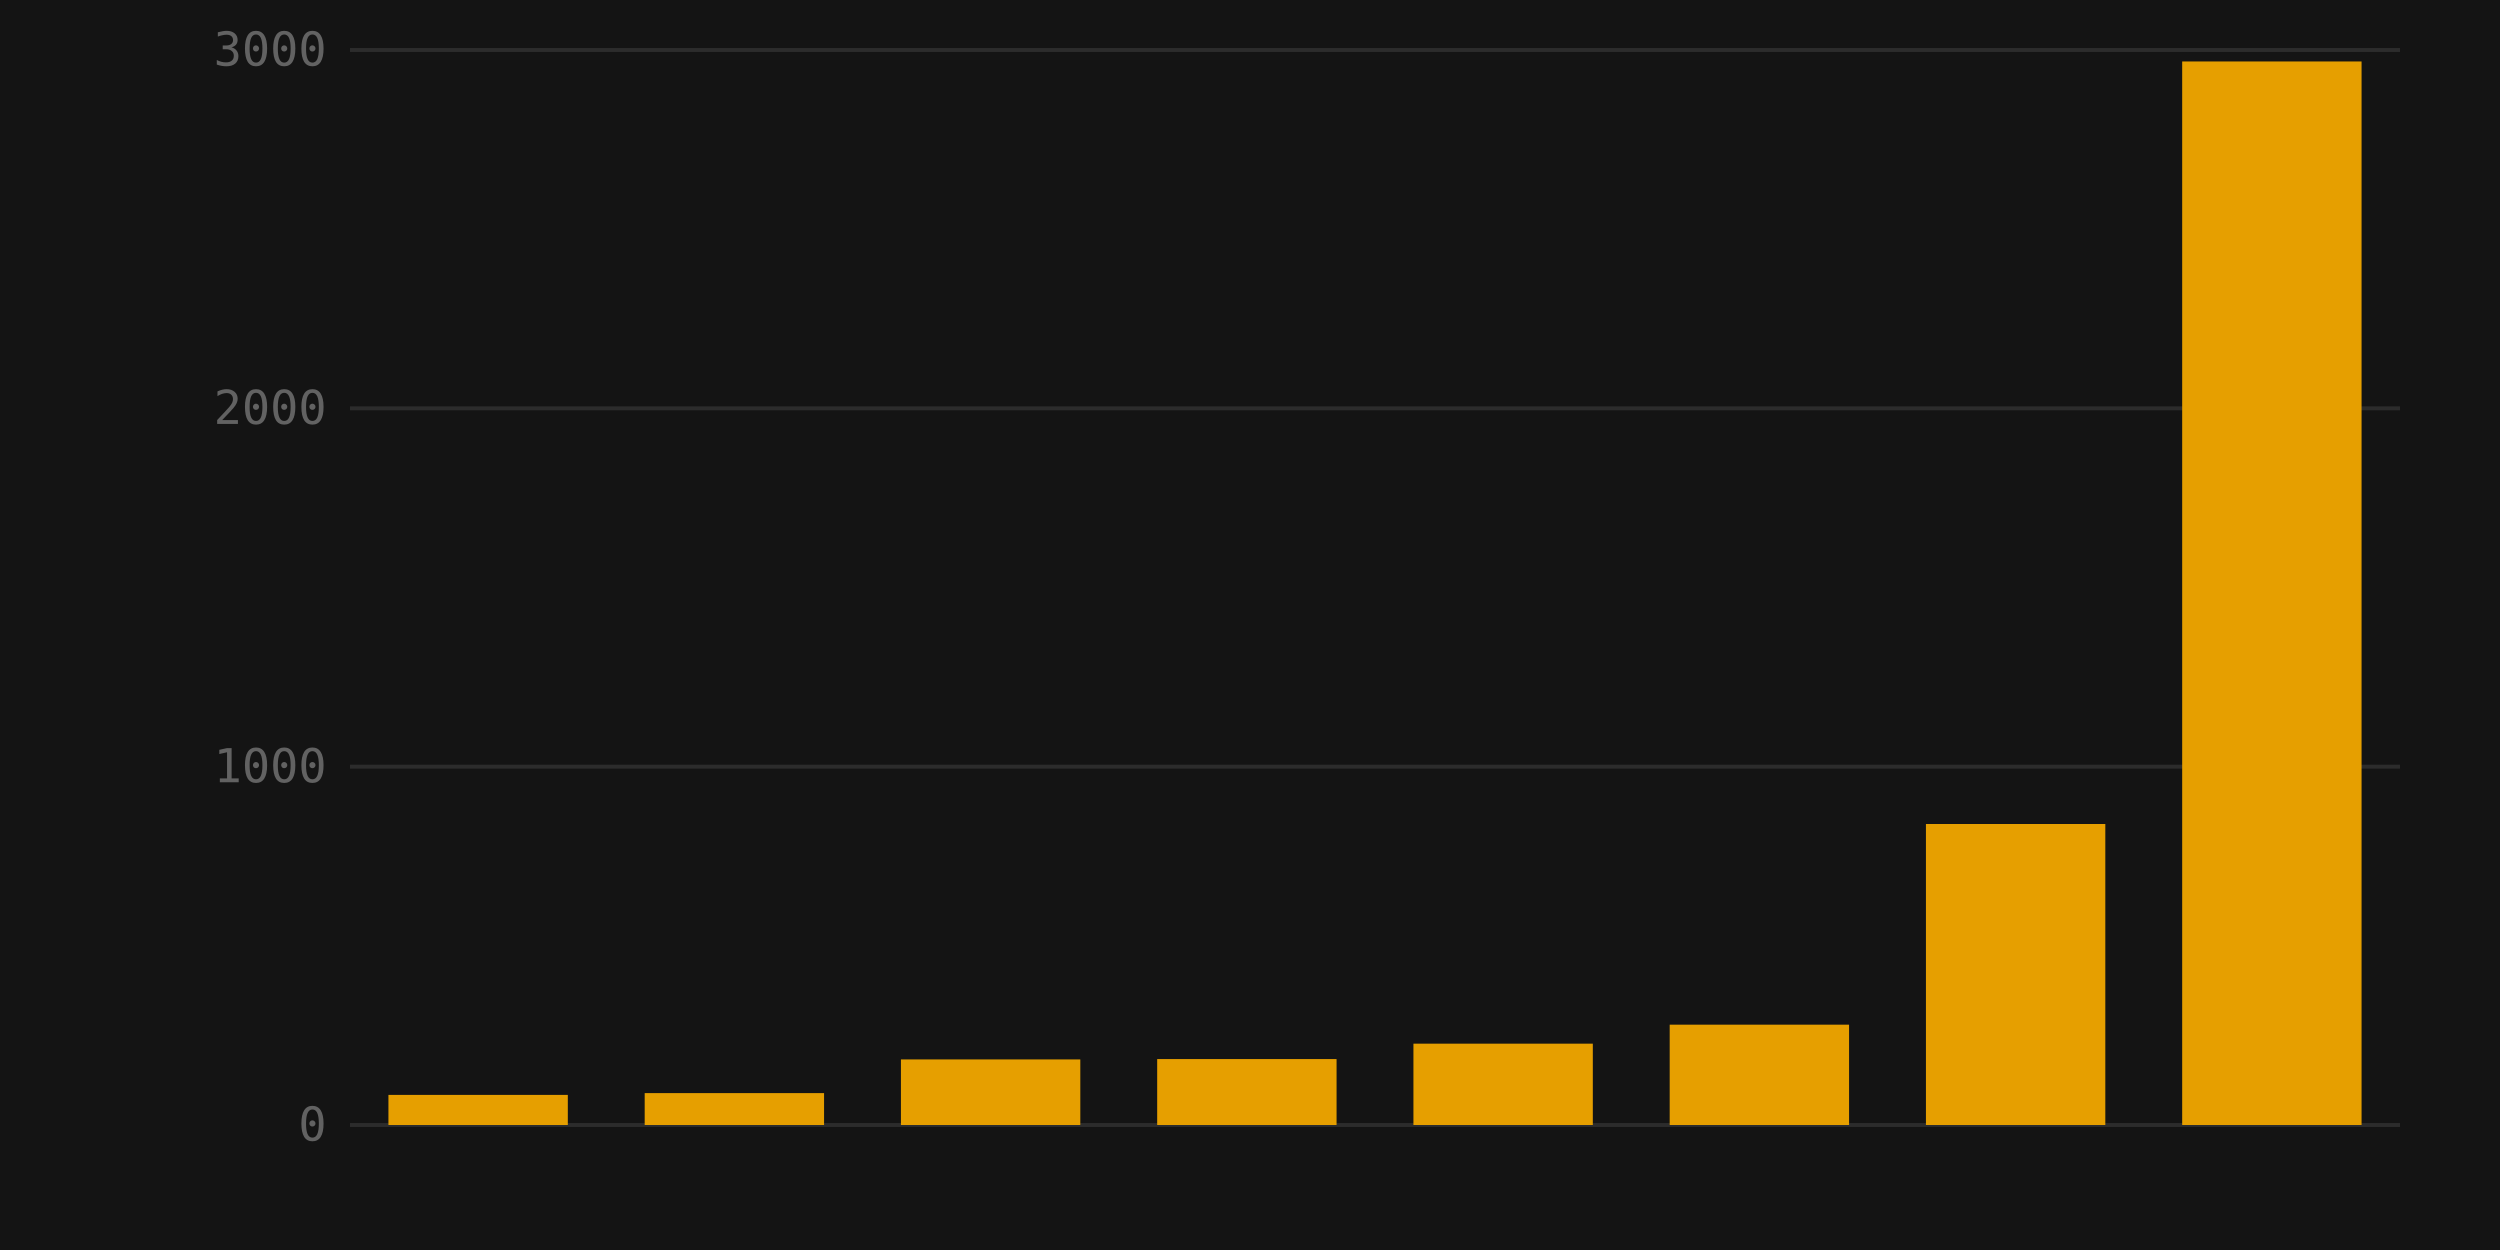
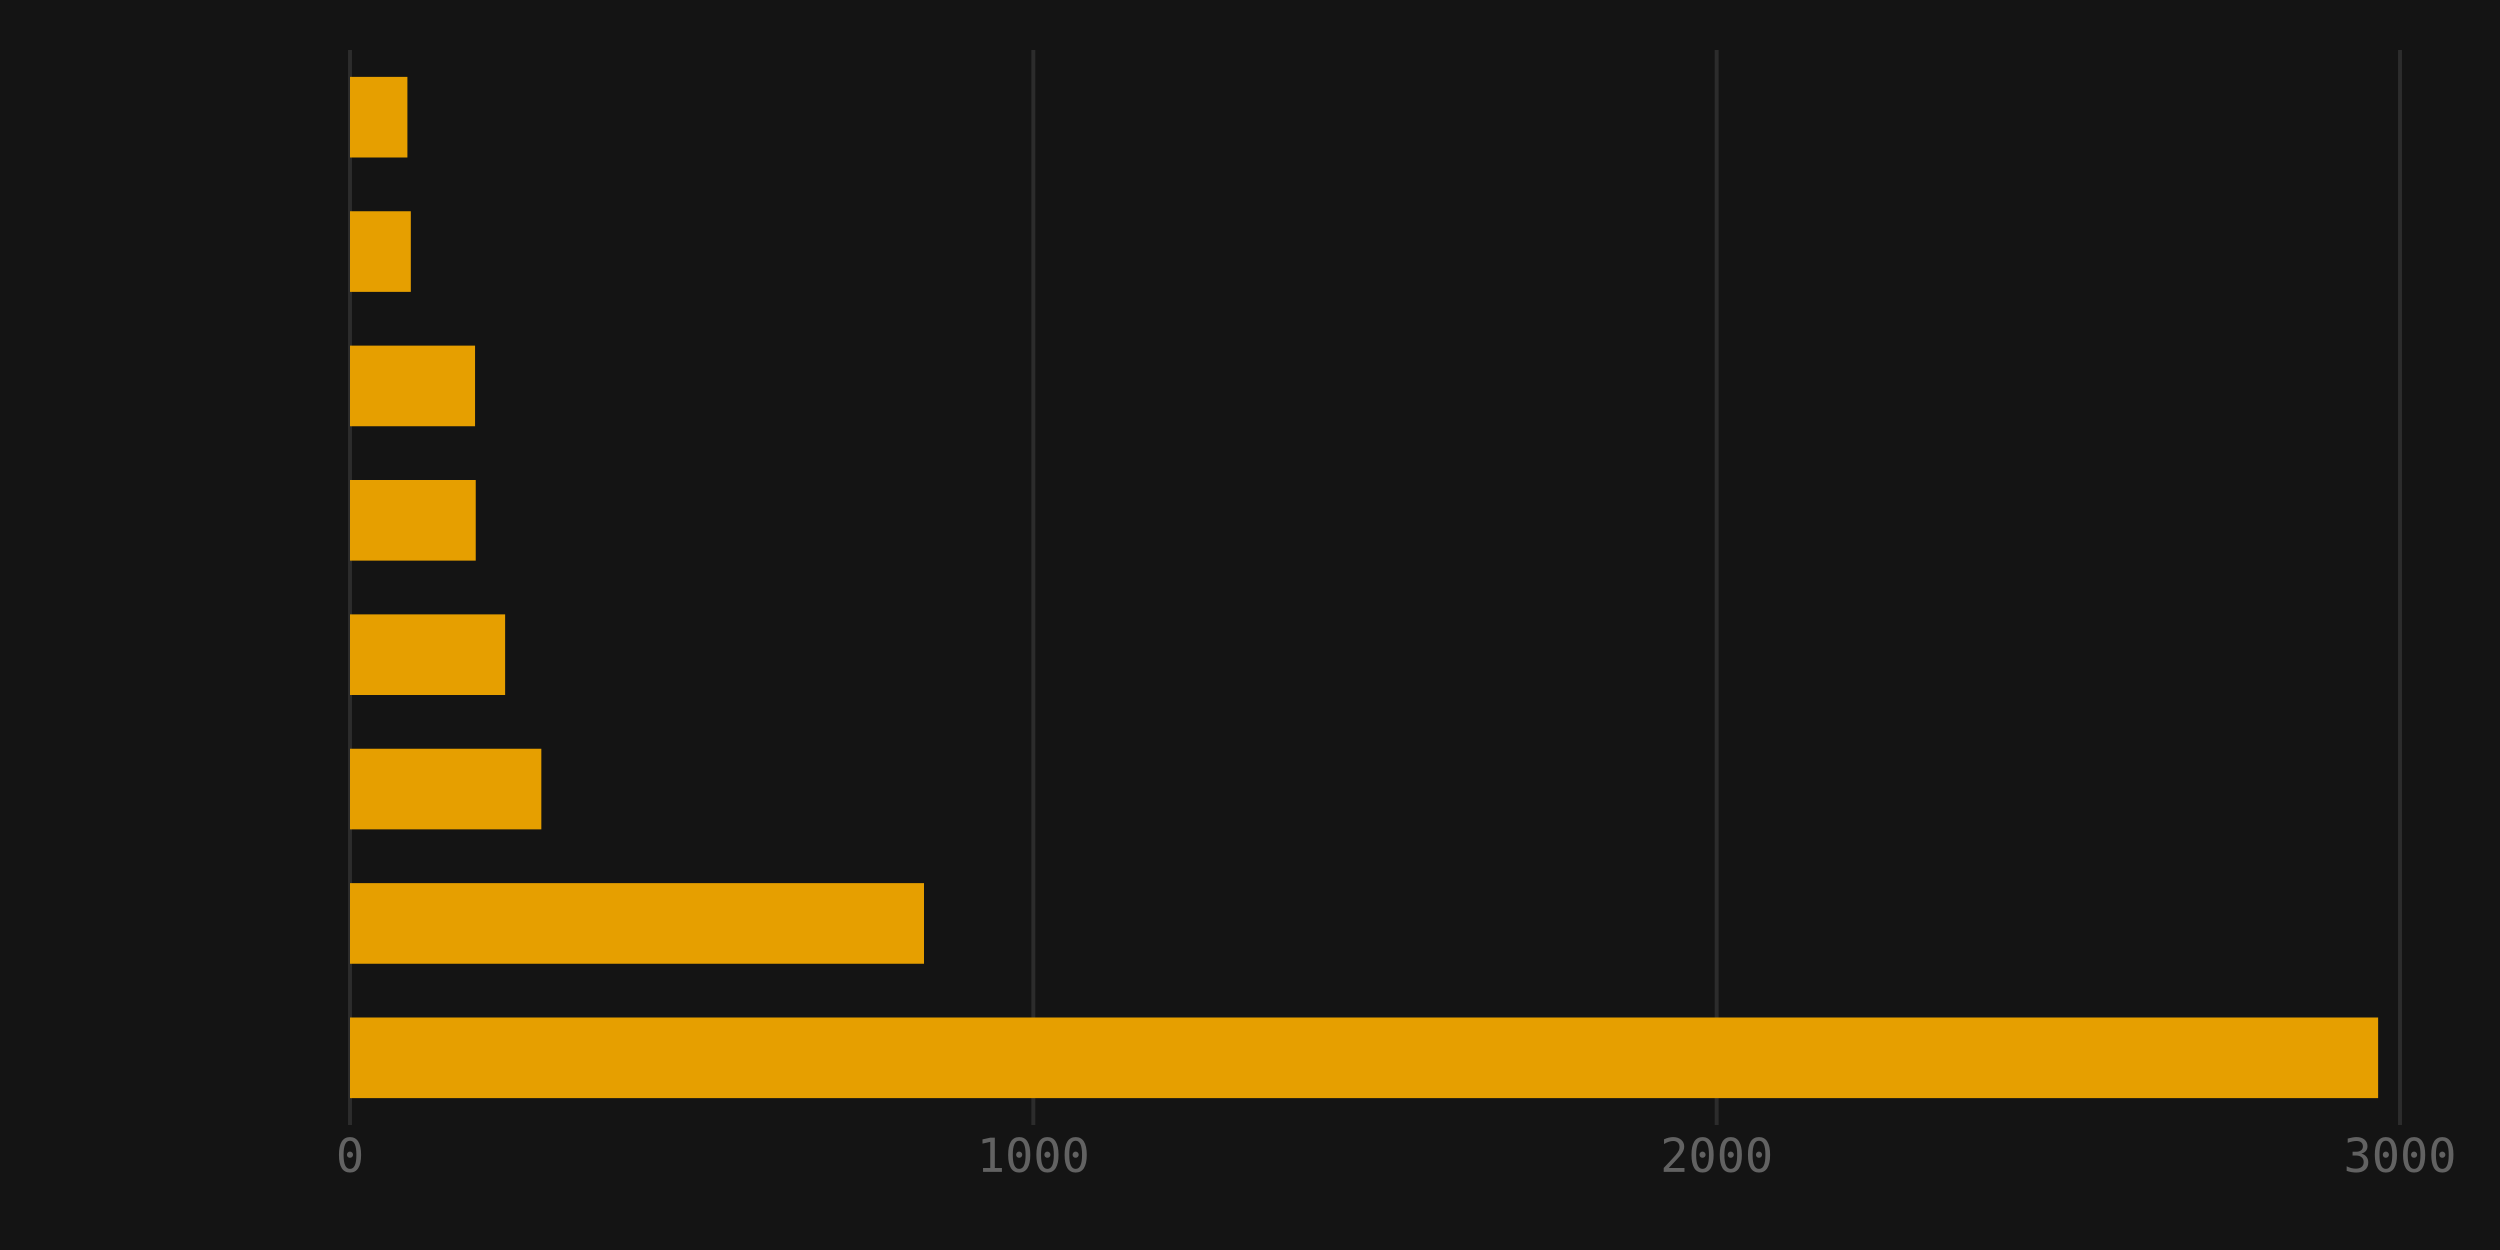
<svg xmlns="http://www.w3.org/2000/svg" viewBox="0 0 640 320" width="640" height="320">
  <rect width="100%" height="100%" fill="#141414" />
-   <line x1="89.6" y1="288" x2="614.4" y2="288" stroke="#2c2c2c" stroke-width="1" />
-   <text x="83.6" y="292" text-anchor="end" font-size="12" font-family="monospace" fill="#626262">0</text>
-   <line x1="89.6" y1="196.267" x2="614.4" y2="196.267" stroke="#2c2c2c" stroke-width="1" />
-   <text x="83.6" y="200.267" text-anchor="end" font-size="12" font-family="monospace" fill="#626262">1000</text>
-   <line x1="89.6" y1="104.533" x2="614.4" y2="104.533" stroke="#2c2c2c" stroke-width="1" />
-   <text x="83.6" y="108.533" text-anchor="end" font-size="12" font-family="monospace" fill="#626262">2000</text>
-   <line x1="89.6" y1="12.8" x2="614.4" y2="12.8" stroke="#2c2c2c" stroke-width="1" />
-   <text x="83.6" y="16.8" text-anchor="end" font-size="12" font-family="monospace" fill="#626262">3000</text>
-   <rect x="99.44" y="280.294" width="45.92" height="7.706" fill="#e69f00" />
-   <rect x="165.04" y="279.836" width="45.92" height="8.164" fill="#e69f00" />
-   <rect x="230.64" y="271.213" width="45.92" height="16.787" fill="#e69f00" />
-   <rect x="296.24" y="271.121" width="45.92" height="16.879" fill="#e69f00" />
-   <rect x="361.84" y="267.177" width="45.92" height="20.823" fill="#e69f00" />
-   <rect x="427.44" y="262.315" width="45.92" height="25.685" fill="#e69f00" />
-   <rect x="493.04" y="210.944" width="45.92" height="77.056" fill="#e69f00" />
-   <rect x="558.64" y="15.735" width="45.92" height="272.265" fill="#e69f00" />
+   <line x1="89.6" y1="12.8" x2="89.6" y2="288" stroke="#2c2c2c" stroke-width="1" />
+   <text x="89.6" y="300" text-anchor="middle" font-size="12" font-family="monospace" fill="#626262">0</text>
+   <line x1="264.533" y1="12.8" x2="264.533" y2="288" stroke="#2c2c2c" stroke-width="1" />
+   <text x="264.533" y="300" text-anchor="middle" font-size="12" font-family="monospace" fill="#626262">1000</text>
+   <line x1="439.467" y1="12.8" x2="439.467" y2="288" stroke="#2c2c2c" stroke-width="1" />
+   <text x="439.467" y="300" text-anchor="middle" font-size="12" font-family="monospace" fill="#626262">2000</text>
+   <line x1="614.4" y1="12.8" x2="614.4" y2="288" stroke="#2c2c2c" stroke-width="1" />
+   <text x="614.4" y="300" text-anchor="middle" font-size="12" font-family="monospace" fill="#626262">3000</text>
+   <rect x="89.6" y="19.68" width="14.694" height="20.64" fill="#e69f00" />
+   <rect x="89.6" y="54.08" width="15.569" height="20.64" fill="#e69f00" />
+   <rect x="89.6" y="88.48" width="32.013" height="20.64" fill="#e69f00" />
+   <rect x="89.6" y="122.88" width="32.188" height="20.64" fill="#e69f00" />
+   <rect x="89.6" y="157.28" width="39.71" height="20.64" fill="#e69f00" />
+   <rect x="89.6" y="191.68" width="48.981" height="20.64" fill="#e69f00" />
+   <rect x="89.6" y="226.08" width="146.944" height="20.64" fill="#e69f00" />
+   <rect x="89.6" y="260.48" width="519.202" height="20.64" fill="#e69f00" />
</svg>
